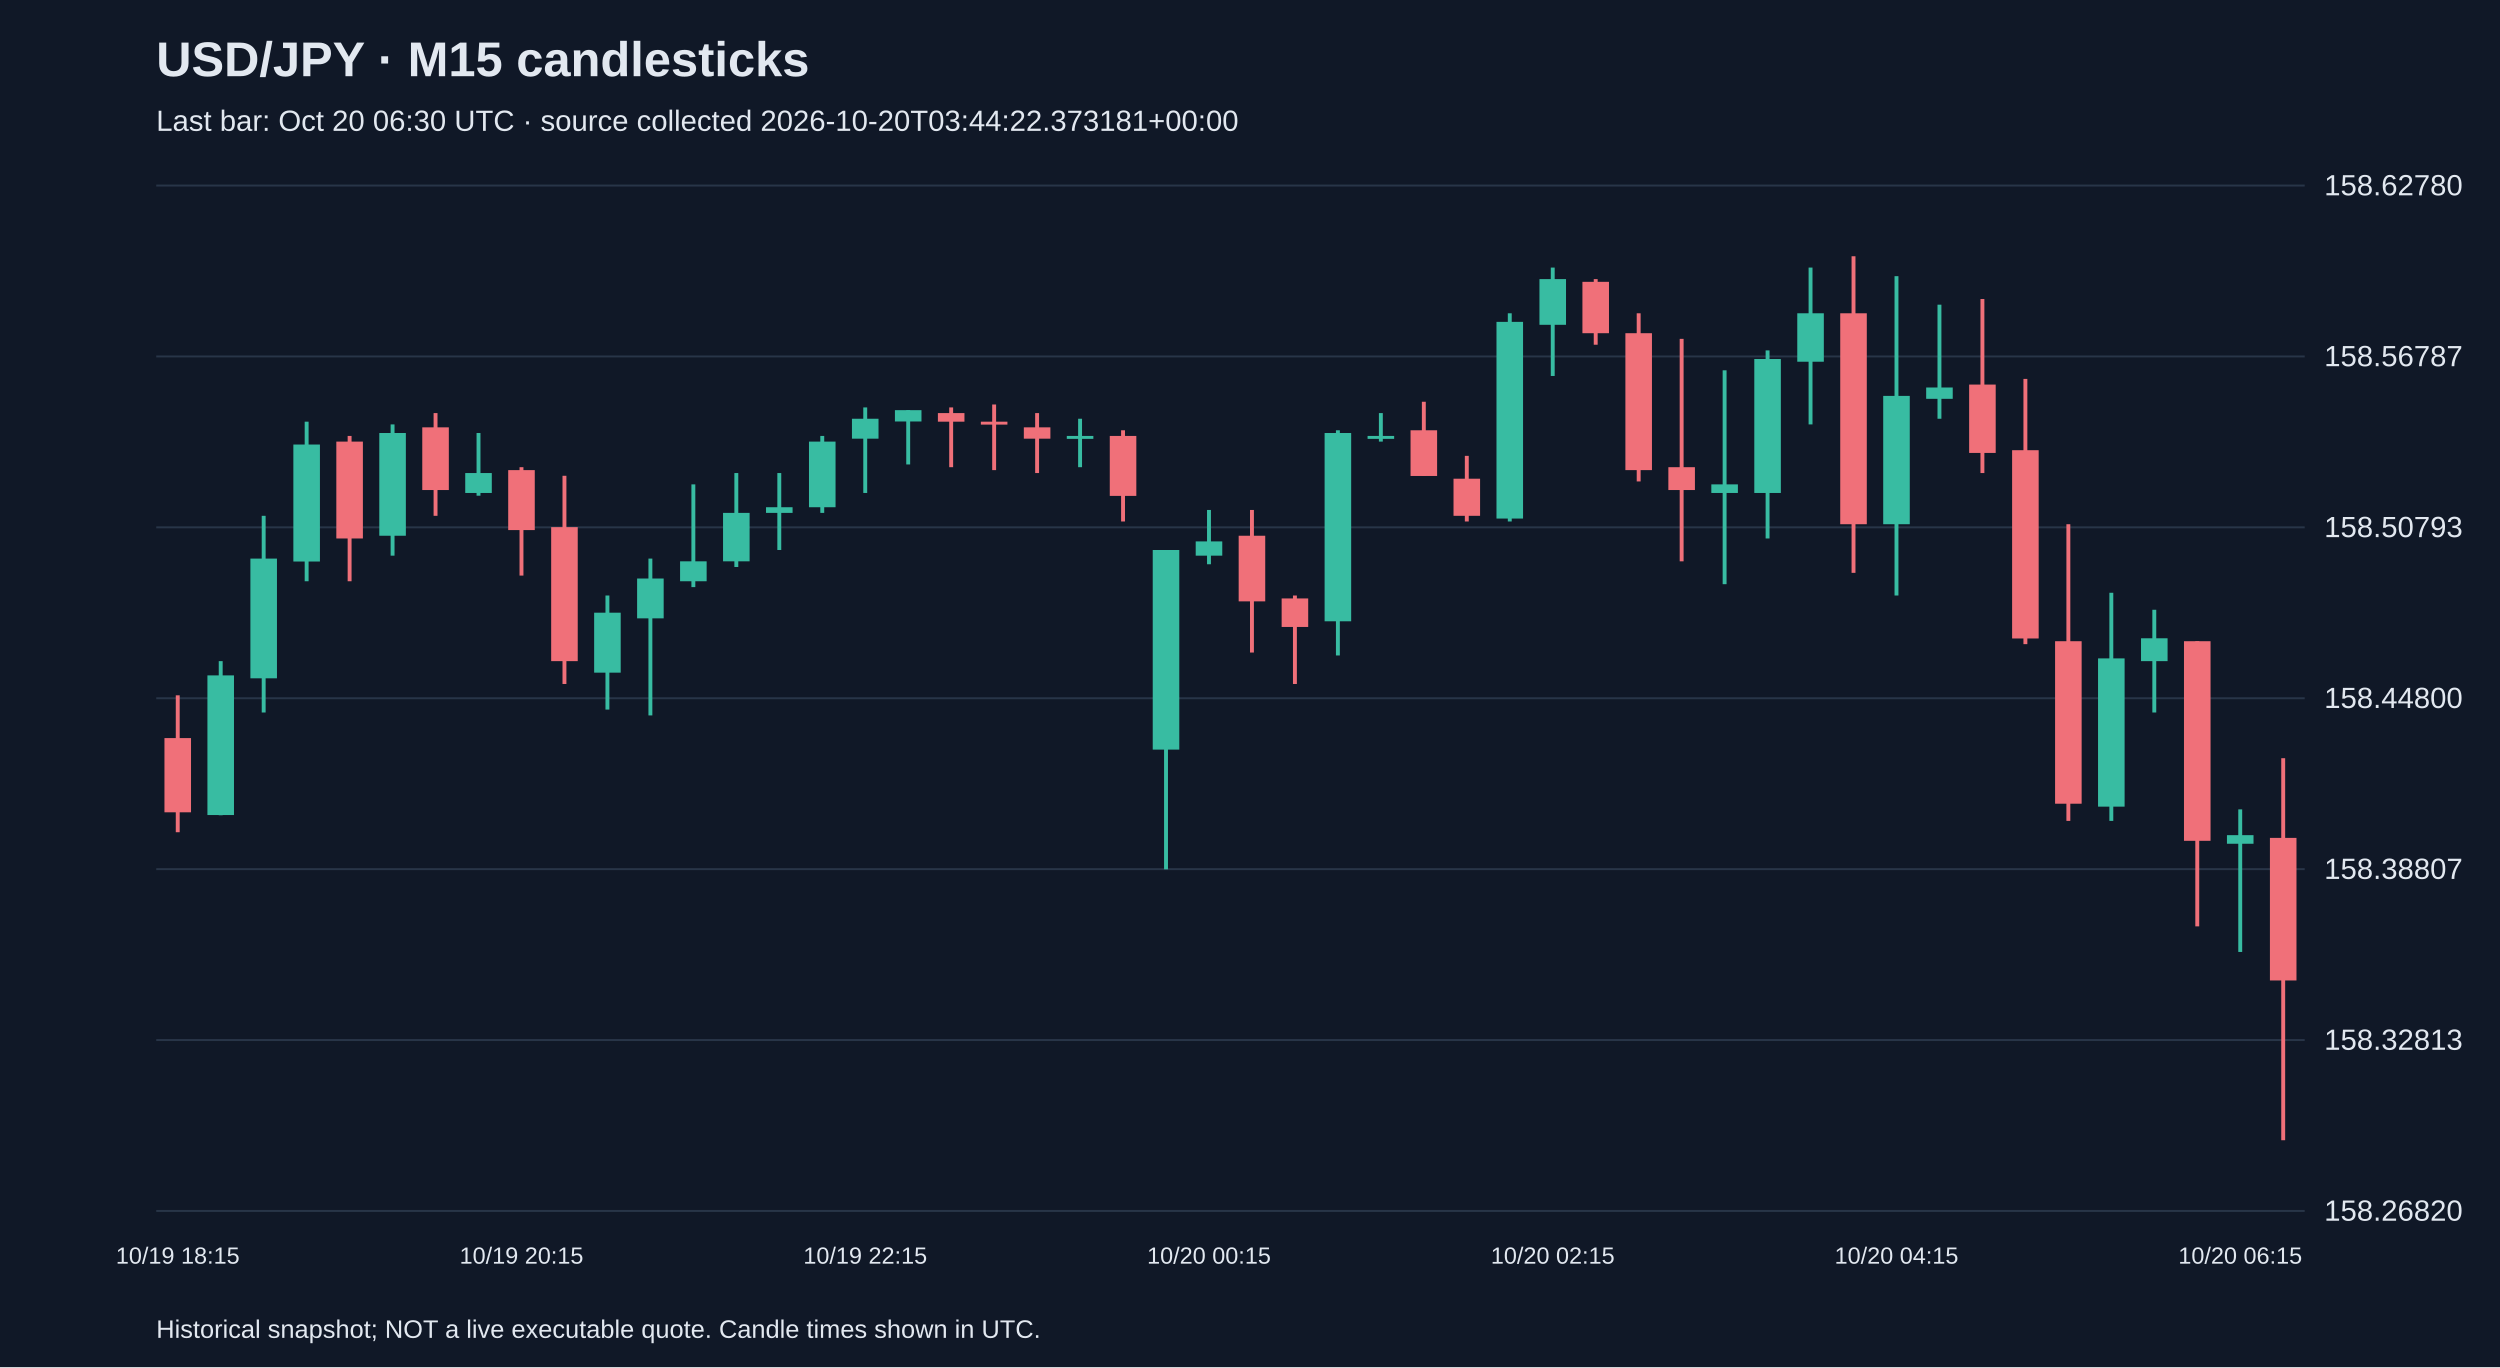
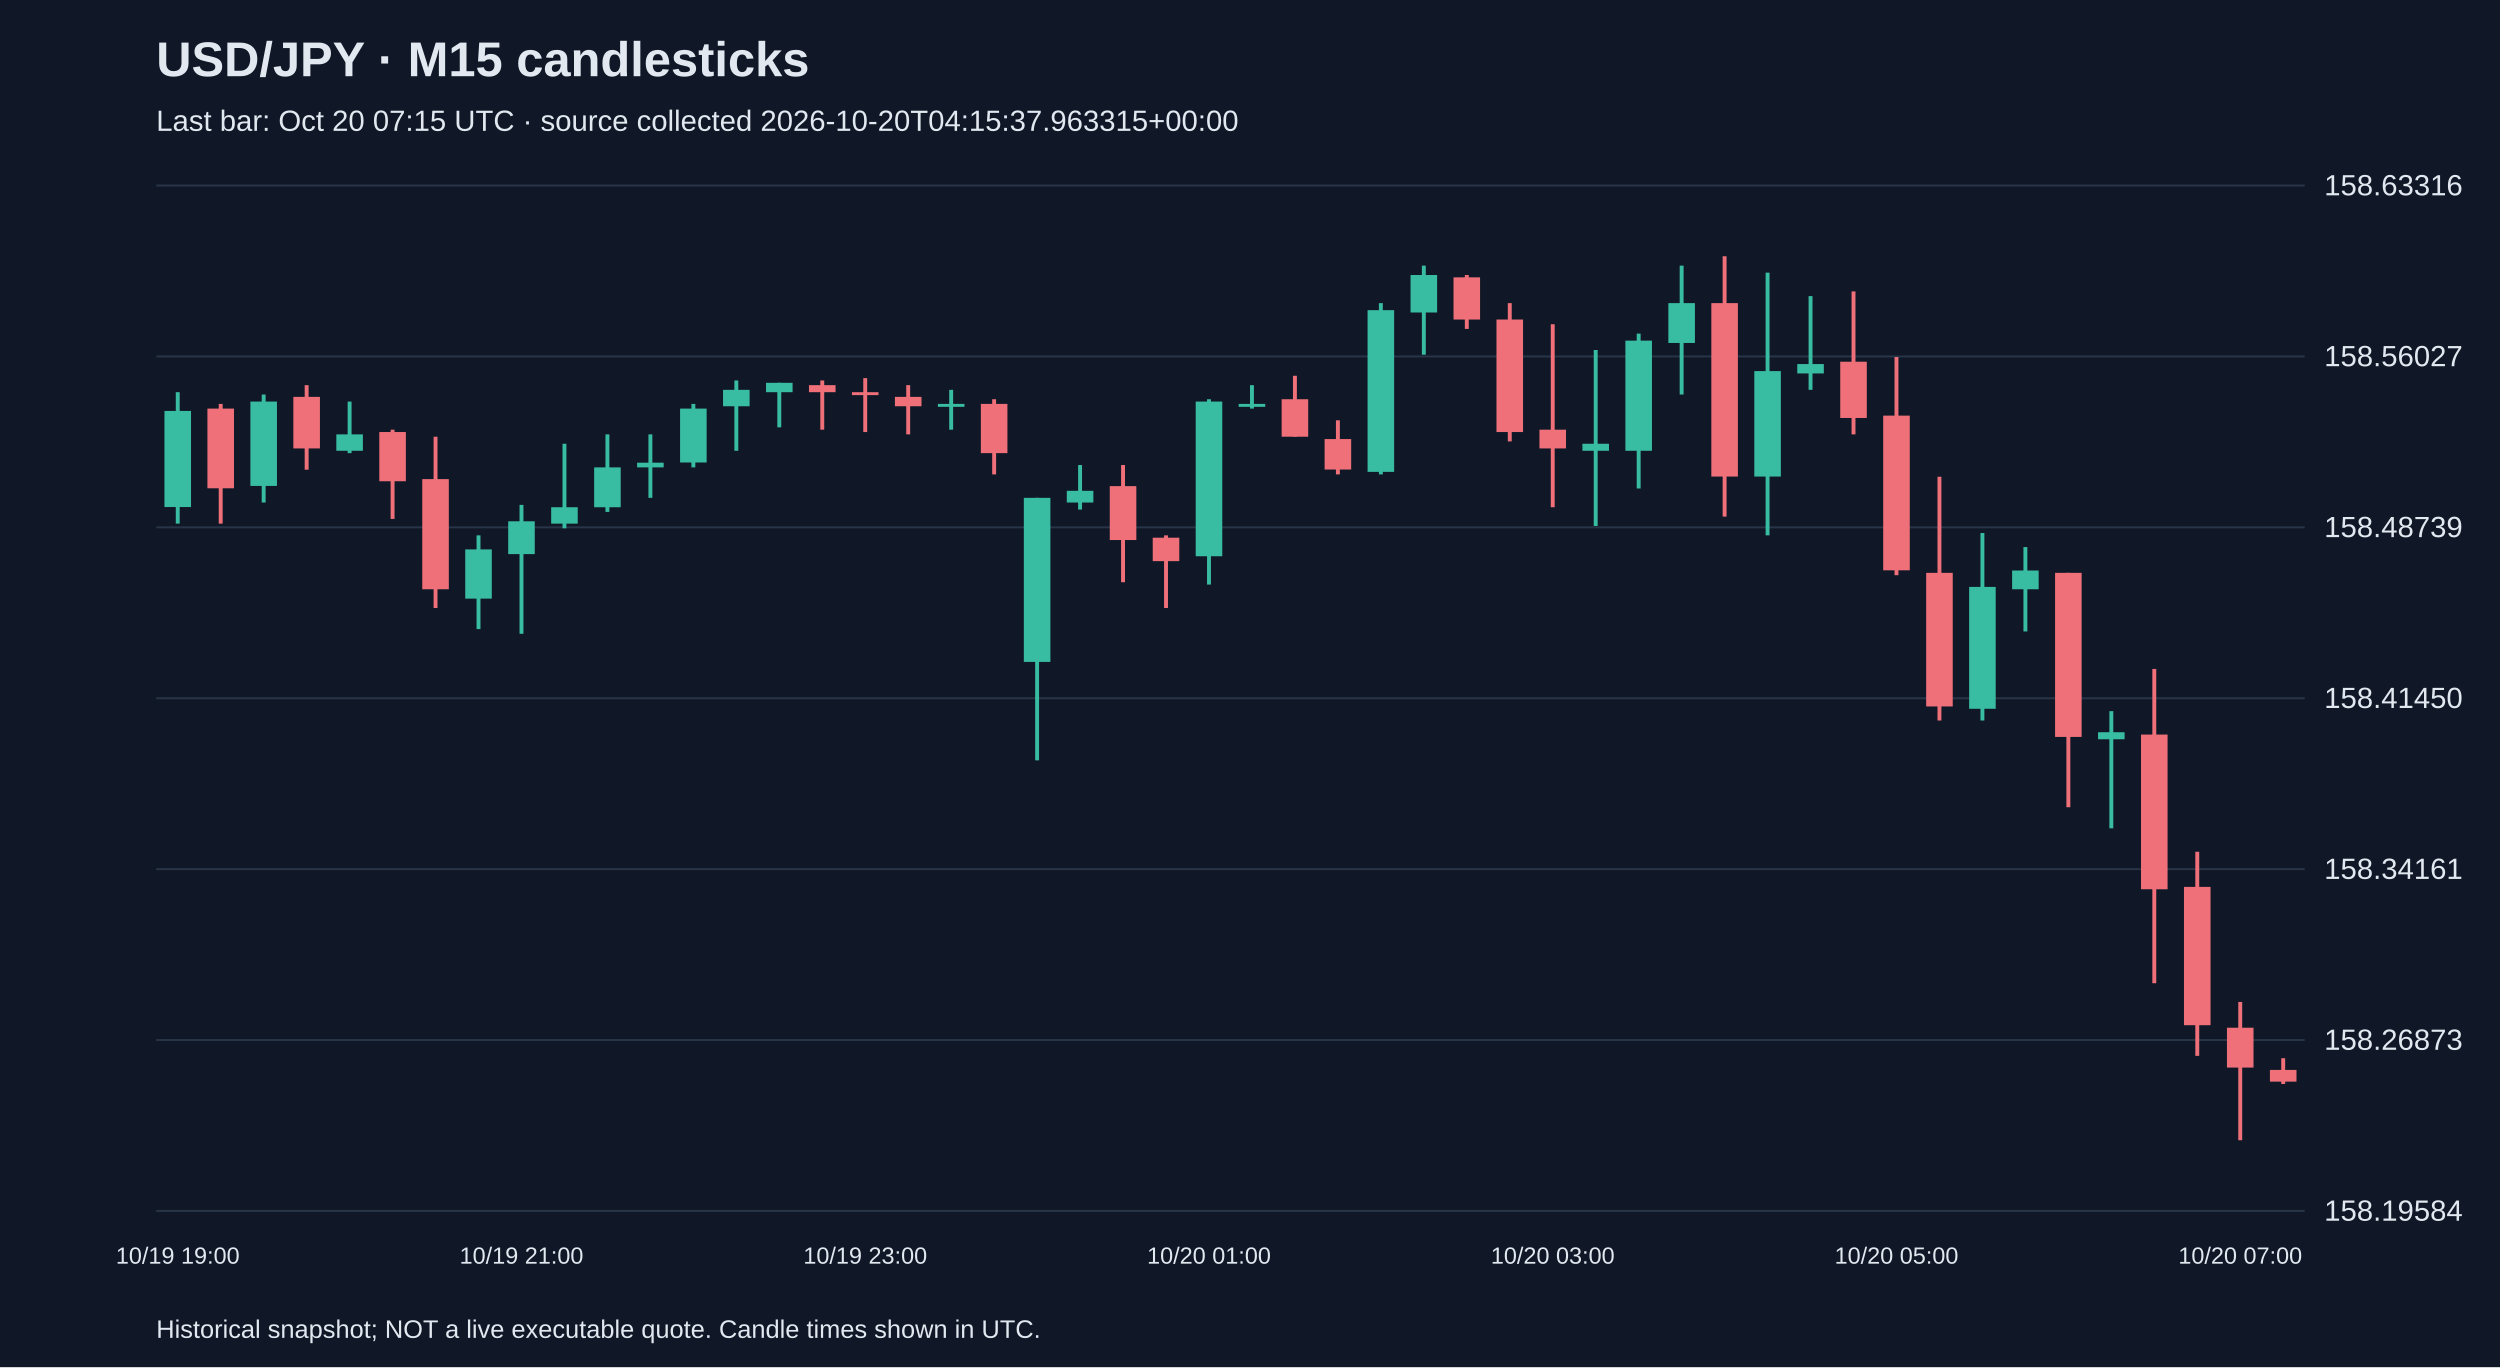
<svg xmlns="http://www.w3.org/2000/svg" viewBox="0 0 1280 700">
  <rect width="100%" height="100%" fill="#101827" />
  <style>text{font-family:Arial,sans-serif;fill:#e2e8f0}</style>
  <text x="80" y="39" font-size="25" font-weight="bold">USD/JPY · M15 candlesticks</text>
-   <text x="80" y="67" font-size="15" fill="#a6b1c5">Last bar: Oct 20 06:30 UTC · source collected 2026-10-20T03:44:22.373181+00:00</text>
+   <text x="80" y="67" font-size="15" fill="#a6b1c5">Last bar: Oct 20 07:15 UTC · source collected 2026-10-20T04:15:37.963315+00:00</text>
  <line x1="80" y1="620.0" x2="1180" y2="620.0" stroke="#283548" />
-   <text x="1190" y="625.0" font-size="15">158.26820</text>
+   <text x="1190" y="625.0" font-size="15">158.19584</text>
  <line x1="80" y1="532.5" x2="1180" y2="532.5" stroke="#283548" />
-   <text x="1190" y="537.5" font-size="15">158.32813</text>
+   <text x="1190" y="537.5" font-size="15">158.26873</text>
  <line x1="80" y1="445.0" x2="1180" y2="445.0" stroke="#283548" />
-   <text x="1190" y="450.0" font-size="15">158.38807</text>
+   <text x="1190" y="450.0" font-size="15">158.34161</text>
  <line x1="80" y1="357.5" x2="1180" y2="357.5" stroke="#283548" />
-   <text x="1190" y="362.5" font-size="15">158.44800</text>
+   <text x="1190" y="362.5" font-size="15">158.41450</text>
  <line x1="80" y1="270.0" x2="1180" y2="270.0" stroke="#283548" />
-   <text x="1190" y="275.0" font-size="15">158.50793</text>
+   <text x="1190" y="275.0" font-size="15">158.48739</text>
  <line x1="80" y1="182.5" x2="1180" y2="182.5" stroke="#283548" />
-   <text x="1190" y="187.5" font-size="15">158.56787</text>
+   <text x="1190" y="187.5" font-size="15">158.56027</text>
  <line x1="80" y1="95.0" x2="1180" y2="95.0" stroke="#283548" />
-   <text x="1190" y="100.0" font-size="15">158.62780</text>
-   <line x1="91.0" y1="356.0" x2="91.0" y2="426.1" stroke="#f07079" stroke-width="2" />
-   <rect x="84.2" y="377.9" width="13.6" height="38.0" fill="#f07079" />
-   <text x="91.0" y="647" text-anchor="middle" font-size="12">10/19 18:15</text>
-   <line x1="113.0" y1="338.5" x2="113.0" y2="417.4" stroke="#38bca2" stroke-width="2" />
-   <rect x="106.2" y="345.8" width="13.6" height="71.5" fill="#38bca2" />
-   <line x1="135.0" y1="264.1" x2="135.0" y2="364.8" stroke="#38bca2" stroke-width="2" />
-   <rect x="128.2" y="286.0" width="13.6" height="61.3" fill="#38bca2" />
-   <line x1="157.0" y1="215.9" x2="157.0" y2="297.6" stroke="#38bca2" stroke-width="2" />
-   <rect x="150.2" y="227.6" width="13.6" height="59.9" fill="#38bca2" />
-   <line x1="179.0" y1="223.2" x2="179.0" y2="297.6" stroke="#f07079" stroke-width="2" />
-   <rect x="172.2" y="226.1" width="13.6" height="49.6" fill="#f07079" />
-   <line x1="201.0" y1="217.3" x2="201.0" y2="284.5" stroke="#38bca2" stroke-width="2" />
-   <rect x="194.2" y="221.7" width="13.6" height="52.6" fill="#38bca2" />
-   <line x1="223.0" y1="211.5" x2="223.0" y2="264.1" stroke="#f07079" stroke-width="2" />
-   <rect x="216.2" y="218.8" width="13.6" height="32.1" fill="#f07079" />
-   <line x1="245.0" y1="221.7" x2="245.0" y2="253.8" stroke="#38bca2" stroke-width="2" />
-   <rect x="238.2" y="242.2" width="13.6" height="10.2" fill="#38bca2" />
-   <line x1="267.0" y1="239.2" x2="267.0" y2="294.7" stroke="#f07079" stroke-width="2" />
-   <rect x="260.2" y="240.7" width="13.6" height="30.7" fill="#f07079" />
-   <text x="267.0" y="647" text-anchor="middle" font-size="12">10/19 20:15</text>
-   <line x1="289.0" y1="243.6" x2="289.0" y2="350.2" stroke="#f07079" stroke-width="2" />
-   <rect x="282.2" y="269.9" width="13.6" height="68.6" fill="#f07079" />
-   <line x1="311.0" y1="304.9" x2="311.0" y2="363.3" stroke="#38bca2" stroke-width="2" />
-   <rect x="304.2" y="313.7" width="13.6" height="30.7" fill="#38bca2" />
-   <line x1="333.0" y1="286.0" x2="333.0" y2="366.3" stroke="#38bca2" stroke-width="2" />
-   <rect x="326.2" y="296.2" width="13.6" height="20.4" fill="#38bca2" />
-   <line x1="355.0" y1="248.0" x2="355.0" y2="300.6" stroke="#38bca2" stroke-width="2" />
-   <rect x="348.2" y="287.4" width="13.6" height="10.2" fill="#38bca2" />
-   <line x1="377.0" y1="242.2" x2="377.0" y2="290.3" stroke="#38bca2" stroke-width="2" />
-   <rect x="370.2" y="262.6" width="13.6" height="24.8" fill="#38bca2" />
-   <line x1="399.0" y1="242.2" x2="399.0" y2="281.6" stroke="#38bca2" stroke-width="2" />
-   <rect x="392.2" y="259.7" width="13.6" height="2.9" fill="#38bca2" />
-   <line x1="421.0" y1="223.2" x2="421.0" y2="262.6" stroke="#38bca2" stroke-width="2" />
-   <rect x="414.2" y="226.1" width="13.6" height="33.6" fill="#38bca2" />
-   <line x1="443.0" y1="208.6" x2="443.0" y2="252.4" stroke="#38bca2" stroke-width="2" />
-   <rect x="436.2" y="214.4" width="13.6" height="10.2" fill="#38bca2" />
-   <text x="443.0" y="647" text-anchor="middle" font-size="12">10/19 22:15</text>
-   <line x1="465.0" y1="210.0" x2="465.0" y2="237.8" stroke="#38bca2" stroke-width="2" />
-   <rect x="458.2" y="210.0" width="13.6" height="5.8" fill="#38bca2" />
-   <line x1="487.0" y1="208.6" x2="487.0" y2="239.2" stroke="#f07079" stroke-width="2" />
-   <rect x="480.2" y="211.5" width="13.6" height="4.4" fill="#f07079" />
-   <line x1="509.0" y1="207.1" x2="509.0" y2="240.7" stroke="#f07079" stroke-width="2" />
-   <rect x="502.2" y="215.9" width="13.6" height="1.5" fill="#f07079" />
-   <line x1="531.0" y1="211.5" x2="531.0" y2="242.2" stroke="#f07079" stroke-width="2" />
-   <rect x="524.2" y="218.8" width="13.6" height="5.8" fill="#f07079" />
-   <line x1="553.0" y1="214.4" x2="553.0" y2="239.2" stroke="#38bca2" stroke-width="2" />
-   <rect x="546.2" y="223.2" width="13.6" height="1.5" fill="#38bca2" />
-   <line x1="575.0" y1="220.3" x2="575.0" y2="267.0" stroke="#f07079" stroke-width="2" />
-   <rect x="568.2" y="223.2" width="13.6" height="30.7" fill="#f07079" />
-   <line x1="597.0" y1="281.6" x2="597.0" y2="445.1" stroke="#38bca2" stroke-width="2" />
-   <rect x="590.2" y="281.6" width="13.6" height="102.2" fill="#38bca2" />
-   <line x1="619.0" y1="261.1" x2="619.0" y2="288.9" stroke="#38bca2" stroke-width="2" />
-   <rect x="612.2" y="277.2" width="13.6" height="7.3" fill="#38bca2" />
-   <text x="619.0" y="647" text-anchor="middle" font-size="12">10/20 00:15</text>
-   <line x1="641.0" y1="261.1" x2="641.0" y2="334.1" stroke="#f07079" stroke-width="2" />
-   <rect x="634.2" y="274.3" width="13.6" height="33.6" fill="#f07079" />
-   <line x1="663.0" y1="304.9" x2="663.0" y2="350.2" stroke="#f07079" stroke-width="2" />
-   <rect x="656.2" y="306.4" width="13.6" height="14.6" fill="#f07079" />
-   <line x1="685.0" y1="220.3" x2="685.0" y2="335.6" stroke="#38bca2" stroke-width="2" />
-   <rect x="678.2" y="221.7" width="13.6" height="96.4" fill="#38bca2" />
-   <line x1="707.0" y1="211.5" x2="707.0" y2="226.1" stroke="#38bca2" stroke-width="2" />
-   <rect x="700.2" y="223.2" width="13.6" height="1.5" fill="#38bca2" />
-   <line x1="729.0" y1="205.7" x2="729.0" y2="243.6" stroke="#f07079" stroke-width="2" />
-   <rect x="722.2" y="220.3" width="13.6" height="23.4" fill="#f07079" />
-   <line x1="751.0" y1="233.4" x2="751.0" y2="267.0" stroke="#f07079" stroke-width="2" />
-   <rect x="744.2" y="245.1" width="13.6" height="19.0" fill="#f07079" />
-   <line x1="773.0" y1="160.4" x2="773.0" y2="267.0" stroke="#38bca2" stroke-width="2" />
-   <rect x="766.2" y="164.8" width="13.6" height="100.7" fill="#38bca2" />
-   <line x1="795.0" y1="137.0" x2="795.0" y2="192.5" stroke="#38bca2" stroke-width="2" />
-   <rect x="788.2" y="142.9" width="13.6" height="23.4" fill="#38bca2" />
-   <text x="795.0" y="647" text-anchor="middle" font-size="12">10/20 02:15</text>
-   <line x1="817.0" y1="142.9" x2="817.0" y2="176.5" stroke="#f07079" stroke-width="2" />
-   <rect x="810.2" y="144.3" width="13.6" height="26.3" fill="#f07079" />
-   <line x1="839.0" y1="160.4" x2="839.0" y2="246.5" stroke="#f07079" stroke-width="2" />
-   <rect x="832.2" y="170.6" width="13.6" height="70.1" fill="#f07079" />
-   <line x1="861.0" y1="173.5" x2="861.0" y2="287.4" stroke="#f07079" stroke-width="2" />
-   <rect x="854.2" y="239.2" width="13.6" height="11.7" fill="#f07079" />
-   <line x1="883.0" y1="189.6" x2="883.0" y2="299.1" stroke="#38bca2" stroke-width="2" />
-   <rect x="876.2" y="248.0" width="13.6" height="4.4" fill="#38bca2" />
-   <line x1="905.0" y1="179.4" x2="905.0" y2="275.7" stroke="#38bca2" stroke-width="2" />
-   <rect x="898.2" y="183.8" width="13.6" height="68.6" fill="#38bca2" />
-   <line x1="927.0" y1="137.0" x2="927.0" y2="217.3" stroke="#38bca2" stroke-width="2" />
-   <rect x="920.2" y="160.4" width="13.6" height="24.8" fill="#38bca2" />
-   <line x1="949.0" y1="131.2" x2="949.0" y2="293.3" stroke="#f07079" stroke-width="2" />
-   <rect x="942.2" y="160.4" width="13.6" height="108.0" fill="#f07079" />
-   <line x1="971.0" y1="141.4" x2="971.0" y2="304.9" stroke="#38bca2" stroke-width="2" />
-   <rect x="964.2" y="202.7" width="13.6" height="65.7" fill="#38bca2" />
-   <text x="971.0" y="647" text-anchor="middle" font-size="12">10/20 04:15</text>
-   <line x1="993.0" y1="156.0" x2="993.0" y2="214.4" stroke="#38bca2" stroke-width="2" />
-   <rect x="986.2" y="198.4" width="13.6" height="5.8" fill="#38bca2" />
-   <line x1="1015.0" y1="153.1" x2="1015.0" y2="242.2" stroke="#f07079" stroke-width="2" />
-   <rect x="1008.2" y="196.9" width="13.6" height="35.0" fill="#f07079" />
-   <line x1="1037.0" y1="194.0" x2="1037.0" y2="329.8" stroke="#f07079" stroke-width="2" />
-   <rect x="1030.2" y="230.5" width="13.6" height="96.4" fill="#f07079" />
-   <line x1="1059.0" y1="268.4" x2="1059.0" y2="420.3" stroke="#f07079" stroke-width="2" />
-   <rect x="1052.2" y="328.3" width="13.6" height="83.2" fill="#f07079" />
-   <line x1="1081.0" y1="303.5" x2="1081.0" y2="420.3" stroke="#38bca2" stroke-width="2" />
-   <rect x="1074.2" y="337.1" width="13.6" height="75.9" fill="#38bca2" />
-   <line x1="1103.0" y1="312.2" x2="1103.0" y2="364.8" stroke="#38bca2" stroke-width="2" />
-   <rect x="1096.2" y="326.8" width="13.6" height="11.7" fill="#38bca2" />
-   <line x1="1125.0" y1="328.3" x2="1125.0" y2="474.3" stroke="#f07079" stroke-width="2" />
-   <rect x="1118.2" y="328.3" width="13.6" height="102.2" fill="#f07079" />
-   <line x1="1147.0" y1="414.4" x2="1147.0" y2="487.4" stroke="#38bca2" stroke-width="2" />
-   <rect x="1140.2" y="427.6" width="13.6" height="4.4" fill="#38bca2" />
-   <text x="1147.0" y="647" text-anchor="middle" font-size="12">10/20 06:15</text>
-   <line x1="1169.0" y1="388.2" x2="1169.0" y2="583.8" stroke="#f07079" stroke-width="2" />
-   <rect x="1162.2" y="429.0" width="13.6" height="73.0" fill="#f07079" />
+   <text x="1190" y="100.0" font-size="15">158.63316</text>
+   <line x1="91.0" y1="200.8" x2="91.0" y2="268.1" stroke="#38bca2" stroke-width="2" />
+   <rect x="84.2" y="210.4" width="13.6" height="49.2" fill="#38bca2" />
+   <text x="91.0" y="647" text-anchor="middle" font-size="12">10/19 19:00</text>
+   <line x1="113.0" y1="206.8" x2="113.0" y2="268.1" stroke="#f07079" stroke-width="2" />
+   <rect x="106.2" y="209.2" width="13.6" height="40.8" fill="#f07079" />
+   <line x1="135.0" y1="202.0" x2="135.0" y2="257.3" stroke="#38bca2" stroke-width="2" />
+   <rect x="128.2" y="205.6" width="13.6" height="43.2" fill="#38bca2" />
+   <line x1="157.0" y1="197.2" x2="157.0" y2="240.5" stroke="#f07079" stroke-width="2" />
+   <rect x="150.2" y="203.2" width="13.6" height="26.4" fill="#f07079" />
+   <line x1="179.0" y1="205.6" x2="179.0" y2="232.0" stroke="#38bca2" stroke-width="2" />
+   <rect x="172.2" y="222.4" width="13.6" height="8.4" fill="#38bca2" />
+   <line x1="201.0" y1="220.0" x2="201.0" y2="265.7" stroke="#f07079" stroke-width="2" />
+   <rect x="194.2" y="221.2" width="13.6" height="25.2" fill="#f07079" />
+   <line x1="223.0" y1="223.6" x2="223.0" y2="311.3" stroke="#f07079" stroke-width="2" />
+   <rect x="216.2" y="245.3" width="13.6" height="56.4" fill="#f07079" />
+   <line x1="245.0" y1="274.1" x2="245.0" y2="322.1" stroke="#38bca2" stroke-width="2" />
+   <rect x="238.2" y="281.3" width="13.6" height="25.2" fill="#38bca2" />
+   <line x1="267.0" y1="258.5" x2="267.0" y2="324.5" stroke="#38bca2" stroke-width="2" />
+   <rect x="260.2" y="266.9" width="13.6" height="16.8" fill="#38bca2" />
+   <text x="267.0" y="647" text-anchor="middle" font-size="12">10/19 21:00</text>
+   <line x1="289.0" y1="227.2" x2="289.0" y2="270.5" stroke="#38bca2" stroke-width="2" />
+   <rect x="282.2" y="259.7" width="13.6" height="8.4" fill="#38bca2" />
+   <line x1="311.0" y1="222.4" x2="311.0" y2="262.1" stroke="#38bca2" stroke-width="2" />
+   <rect x="304.2" y="239.3" width="13.6" height="20.4" fill="#38bca2" />
+   <line x1="333.0" y1="222.4" x2="333.0" y2="254.9" stroke="#38bca2" stroke-width="2" />
+   <rect x="326.2" y="236.9" width="13.6" height="2.4" fill="#38bca2" />
+   <line x1="355.0" y1="206.8" x2="355.0" y2="239.3" stroke="#38bca2" stroke-width="2" />
+   <rect x="348.2" y="209.2" width="13.6" height="27.6" fill="#38bca2" />
+   <line x1="377.0" y1="194.8" x2="377.0" y2="230.8" stroke="#38bca2" stroke-width="2" />
+   <rect x="370.2" y="199.6" width="13.6" height="8.4" fill="#38bca2" />
+   <line x1="399.0" y1="196.0" x2="399.0" y2="218.8" stroke="#38bca2" stroke-width="2" />
+   <rect x="392.2" y="196.0" width="13.6" height="4.8" fill="#38bca2" />
+   <line x1="421.0" y1="194.8" x2="421.0" y2="220.0" stroke="#f07079" stroke-width="2" />
+   <rect x="414.2" y="197.2" width="13.6" height="3.6" fill="#f07079" />
+   <line x1="443.0" y1="193.6" x2="443.0" y2="221.2" stroke="#f07079" stroke-width="2" />
+   <rect x="436.2" y="200.8" width="13.6" height="1.5" fill="#f07079" />
+   <text x="443.0" y="647" text-anchor="middle" font-size="12">10/19 23:00</text>
+   <line x1="465.0" y1="197.2" x2="465.0" y2="222.4" stroke="#f07079" stroke-width="2" />
+   <rect x="458.2" y="203.2" width="13.6" height="4.8" fill="#f07079" />
+   <line x1="487.0" y1="199.6" x2="487.0" y2="220.0" stroke="#38bca2" stroke-width="2" />
+   <rect x="480.2" y="206.8" width="13.6" height="1.5" fill="#38bca2" />
+   <line x1="509.0" y1="204.4" x2="509.0" y2="242.9" stroke="#f07079" stroke-width="2" />
+   <rect x="502.2" y="206.8" width="13.6" height="25.2" fill="#f07079" />
+   <line x1="531.0" y1="254.9" x2="531.0" y2="389.3" stroke="#38bca2" stroke-width="2" />
+   <rect x="524.2" y="254.9" width="13.6" height="84.0" fill="#38bca2" />
+   <line x1="553.0" y1="238.1" x2="553.0" y2="260.9" stroke="#38bca2" stroke-width="2" />
+   <rect x="546.2" y="251.3" width="13.6" height="6.0" fill="#38bca2" />
+   <line x1="575.0" y1="238.1" x2="575.0" y2="298.1" stroke="#f07079" stroke-width="2" />
+   <rect x="568.2" y="248.9" width="13.6" height="27.6" fill="#f07079" />
+   <line x1="597.0" y1="274.1" x2="597.0" y2="311.3" stroke="#f07079" stroke-width="2" />
+   <rect x="590.2" y="275.3" width="13.6" height="12.0" fill="#f07079" />
+   <line x1="619.0" y1="204.4" x2="619.0" y2="299.3" stroke="#38bca2" stroke-width="2" />
+   <rect x="612.2" y="205.6" width="13.6" height="79.2" fill="#38bca2" />
+   <text x="619.0" y="647" text-anchor="middle" font-size="12">10/20 01:00</text>
+   <line x1="641.0" y1="197.2" x2="641.0" y2="209.2" stroke="#38bca2" stroke-width="2" />
+   <rect x="634.2" y="206.8" width="13.6" height="1.5" fill="#38bca2" />
+   <line x1="663.0" y1="192.4" x2="663.0" y2="223.6" stroke="#f07079" stroke-width="2" />
+   <rect x="656.2" y="204.4" width="13.6" height="19.2" fill="#f07079" />
+   <line x1="685.0" y1="215.2" x2="685.0" y2="242.9" stroke="#f07079" stroke-width="2" />
+   <rect x="678.2" y="224.8" width="13.6" height="15.6" fill="#f07079" />
+   <line x1="707.0" y1="155.2" x2="707.0" y2="242.9" stroke="#38bca2" stroke-width="2" />
+   <rect x="700.2" y="158.8" width="13.6" height="82.8" fill="#38bca2" />
+   <line x1="729.0" y1="136.0" x2="729.0" y2="181.6" stroke="#38bca2" stroke-width="2" />
+   <rect x="722.2" y="140.8" width="13.6" height="19.2" fill="#38bca2" />
+   <line x1="751.0" y1="140.8" x2="751.0" y2="168.4" stroke="#f07079" stroke-width="2" />
+   <rect x="744.2" y="142.0" width="13.6" height="21.6" fill="#f07079" />
+   <line x1="773.0" y1="155.2" x2="773.0" y2="226.0" stroke="#f07079" stroke-width="2" />
+   <rect x="766.2" y="163.6" width="13.6" height="57.6" fill="#f07079" />
+   <line x1="795.0" y1="166.0" x2="795.0" y2="259.7" stroke="#f07079" stroke-width="2" />
+   <rect x="788.2" y="220.0" width="13.6" height="9.6" fill="#f07079" />
+   <text x="795.0" y="647" text-anchor="middle" font-size="12">10/20 03:00</text>
+   <line x1="817.0" y1="179.2" x2="817.0" y2="269.3" stroke="#38bca2" stroke-width="2" />
+   <rect x="810.2" y="227.2" width="13.6" height="3.6" fill="#38bca2" />
+   <line x1="839.0" y1="170.8" x2="839.0" y2="250.1" stroke="#38bca2" stroke-width="2" />
+   <rect x="832.2" y="174.4" width="13.6" height="56.4" fill="#38bca2" />
+   <line x1="861.0" y1="136.0" x2="861.0" y2="202.0" stroke="#38bca2" stroke-width="2" />
+   <rect x="854.2" y="155.2" width="13.6" height="20.4" fill="#38bca2" />
+   <line x1="883.0" y1="131.2" x2="883.0" y2="264.5" stroke="#f07079" stroke-width="2" />
+   <rect x="876.2" y="155.2" width="13.6" height="88.8" fill="#f07079" />
+   <line x1="905.0" y1="139.6" x2="905.0" y2="274.1" stroke="#38bca2" stroke-width="2" />
+   <rect x="898.2" y="190.0" width="13.6" height="54.0" fill="#38bca2" />
+   <line x1="927.0" y1="151.6" x2="927.0" y2="199.6" stroke="#38bca2" stroke-width="2" />
+   <rect x="920.2" y="186.4" width="13.6" height="4.8" fill="#38bca2" />
+   <line x1="949.0" y1="149.2" x2="949.0" y2="222.4" stroke="#f07079" stroke-width="2" />
+   <rect x="942.2" y="185.2" width="13.6" height="28.8" fill="#f07079" />
+   <line x1="971.0" y1="182.8" x2="971.0" y2="294.5" stroke="#f07079" stroke-width="2" />
+   <rect x="964.2" y="212.8" width="13.6" height="79.2" fill="#f07079" />
+   <text x="971.0" y="647" text-anchor="middle" font-size="12">10/20 05:00</text>
+   <line x1="993.0" y1="244.1" x2="993.0" y2="368.9" stroke="#f07079" stroke-width="2" />
+   <rect x="986.2" y="293.3" width="13.6" height="68.4" fill="#f07079" />
+   <line x1="1015.0" y1="272.9" x2="1015.0" y2="368.9" stroke="#38bca2" stroke-width="2" />
+   <rect x="1008.2" y="300.5" width="13.6" height="62.4" fill="#38bca2" />
+   <line x1="1037.0" y1="280.1" x2="1037.0" y2="323.3" stroke="#38bca2" stroke-width="2" />
+   <rect x="1030.2" y="292.1" width="13.6" height="9.6" fill="#38bca2" />
+   <line x1="1059.0" y1="293.3" x2="1059.0" y2="413.3" stroke="#f07079" stroke-width="2" />
+   <rect x="1052.2" y="293.3" width="13.6" height="84.0" fill="#f07079" />
+   <line x1="1081.0" y1="364.1" x2="1081.0" y2="424.1" stroke="#38bca2" stroke-width="2" />
+   <rect x="1074.2" y="374.9" width="13.6" height="3.6" fill="#38bca2" />
+   <line x1="1103.0" y1="342.5" x2="1103.0" y2="503.4" stroke="#f07079" stroke-width="2" />
+   <rect x="1096.2" y="376.1" width="13.6" height="79.2" fill="#f07079" />
+   <line x1="1125.0" y1="436.1" x2="1125.0" y2="540.6" stroke="#f07079" stroke-width="2" />
+   <rect x="1118.2" y="454.1" width="13.6" height="70.8" fill="#f07079" />
+   <line x1="1147.0" y1="513.0" x2="1147.0" y2="583.8" stroke="#f07079" stroke-width="2" />
+   <rect x="1140.2" y="526.2" width="13.6" height="20.4" fill="#f07079" />
+   <text x="1147.0" y="647" text-anchor="middle" font-size="12">10/20 07:00</text>
+   <line x1="1169.0" y1="541.8" x2="1169.0" y2="555.0" stroke="#f07079" stroke-width="2" />
+   <rect x="1162.2" y="547.8" width="13.6" height="6.0" fill="#f07079" />
  <text x="80" y="685" font-size="13">Historical snapshot; NOT a live executable quote. Candle times shown in UTC.</text>
</svg>
